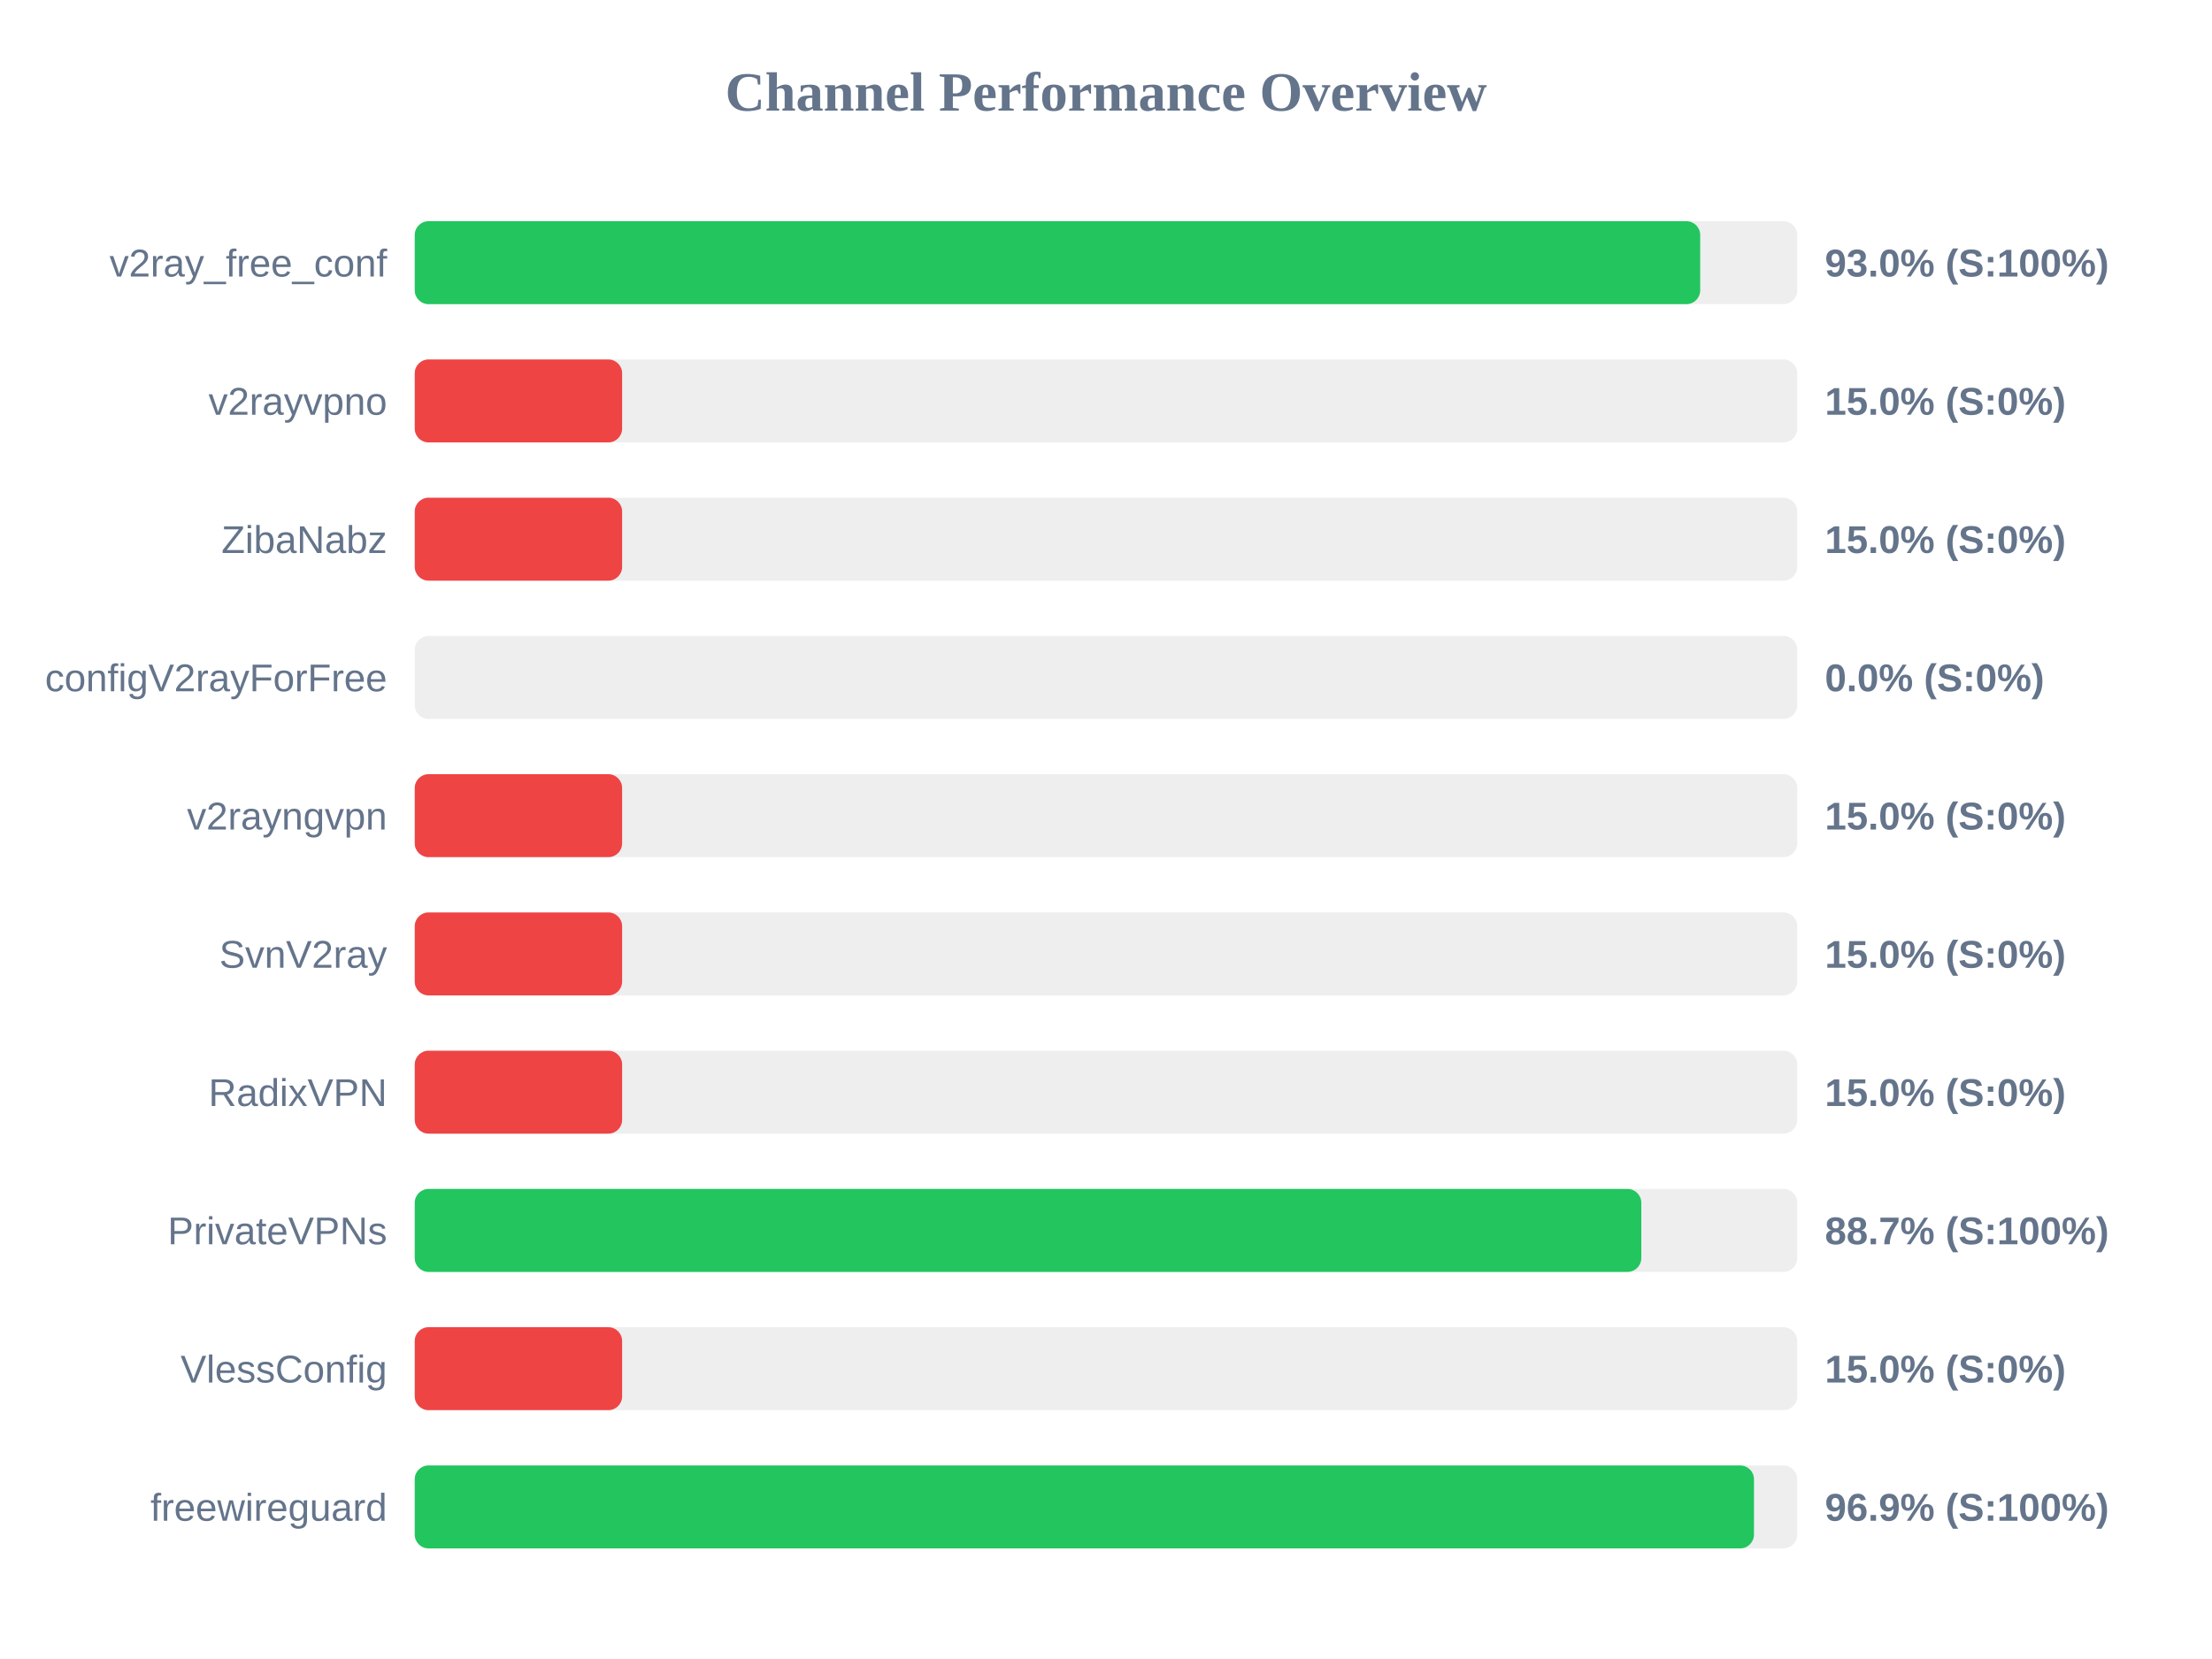
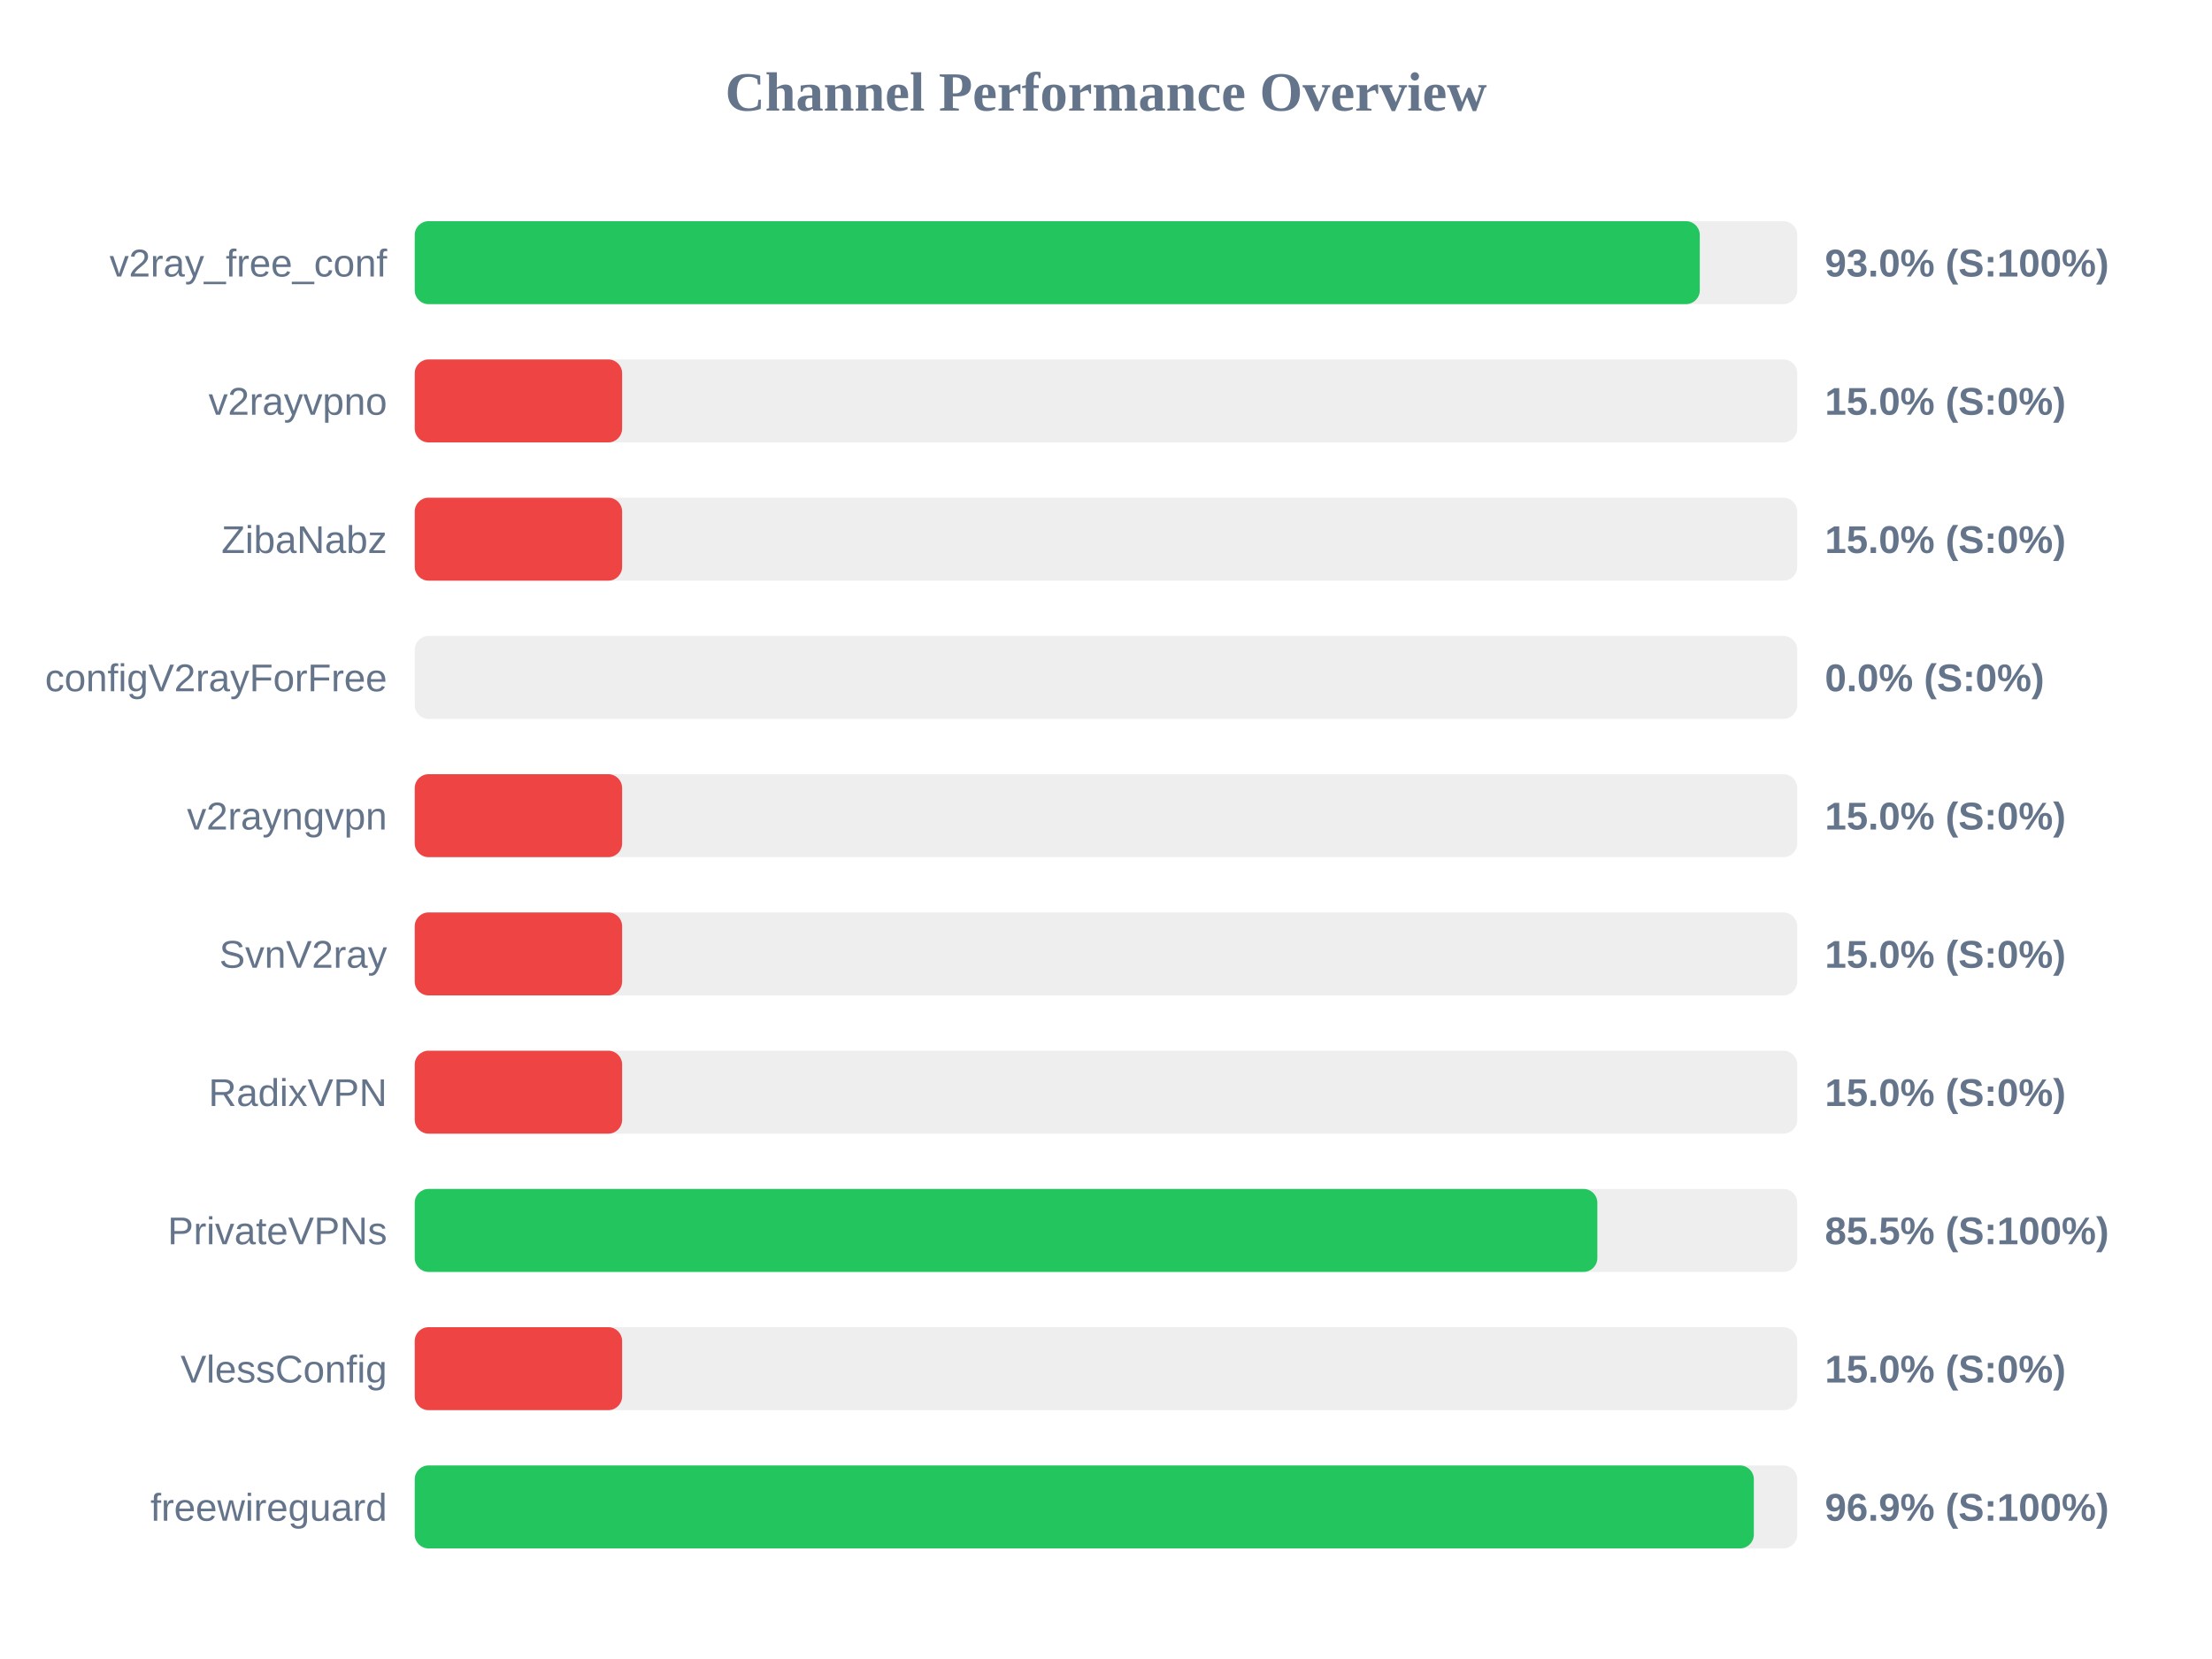
<svg xmlns="http://www.w3.org/2000/svg" width="800" height="600" version="1.1">
  <style>
        .row { font: 14px Arial; fill: #64748b; }
        .score { font: bold 14px Arial; fill: #64748b; }
    </style>
  <text x="400" y="40" text-anchor="middle" font-size="20px" font-weight="bold" fill="#64748b">Channel Performance Overview</text>
  <rect x="150" y="80" width="500" height="30" fill="#eee" rx="5" />
-   <rect x="150" y="80" width="464.9" height="30" fill="#22c55e" rx="5" />
+   <rect x="150" y="80" width="464.75" height="30" fill="#22c55e" rx="5" />
  <text x="140" y="100" text-anchor="end" class="row">v2ray_free_conf</text>
  <text x="660" y="100" text-anchor="start" class="score">93.0% (S:100%)</text>
  <rect x="150" y="130" width="500" height="30" fill="#eee" rx="5" />
  <rect x="150" y="130" width="75.0" height="30" fill="#ef4444" rx="5" />
  <text x="140" y="150" text-anchor="end" class="row">v2rayvpno</text>
  <text x="660" y="150" text-anchor="start" class="score">15.0% (S:0%)</text>
  <rect x="150" y="180" width="500" height="30" fill="#eee" rx="5" />
  <rect x="150" y="180" width="75.0" height="30" fill="#ef4444" rx="5" />
  <text x="140" y="200" text-anchor="end" class="row">ZibaNabz</text>
  <text x="660" y="200" text-anchor="start" class="score">15.0% (S:0%)</text>
  <rect x="150" y="230" width="500" height="30" fill="#eee" rx="5" />
  <rect x="150" y="230" width="0.0" height="30" fill="#ef4444" rx="5" />
  <text x="140" y="250" text-anchor="end" class="row">configV2rayForFree</text>
  <text x="660" y="250" text-anchor="start" class="score">0.0% (S:0%)</text>
  <rect x="150" y="280" width="500" height="30" fill="#eee" rx="5" />
  <rect x="150" y="280" width="75.0" height="30" fill="#ef4444" rx="5" />
  <text x="140" y="300" text-anchor="end" class="row">v2rayngvpn</text>
  <text x="660" y="300" text-anchor="start" class="score">15.0% (S:0%)</text>
  <rect x="150" y="330" width="500" height="30" fill="#eee" rx="5" />
  <rect x="150" y="330" width="75.0" height="30" fill="#ef4444" rx="5" />
  <text x="140" y="350" text-anchor="end" class="row">SvnV2ray</text>
  <text x="660" y="350" text-anchor="start" class="score">15.0% (S:0%)</text>
  <rect x="150" y="380" width="500" height="30" fill="#eee" rx="5" />
  <rect x="150" y="380" width="75.0" height="30" fill="#ef4444" rx="5" />
  <text x="140" y="400" text-anchor="end" class="row">RadixVPN</text>
  <text x="660" y="400" text-anchor="start" class="score">15.0% (S:0%)</text>
  <rect x="150" y="430" width="500" height="30" fill="#eee" rx="5" />
-   <rect x="150" y="430" width="443.6" height="30" fill="#22c55e" rx="5" />
+   <rect x="150" y="430" width="427.7" height="30" fill="#22c55e" rx="5" />
  <text x="140" y="450" text-anchor="end" class="row">PrivateVPNs</text>
-   <text x="660" y="450" text-anchor="start" class="score">88.7% (S:100%)</text>
+   <text x="660" y="450" text-anchor="start" class="score">85.5% (S:100%)</text>
  <rect x="150" y="480" width="500" height="30" fill="#eee" rx="5" />
  <rect x="150" y="480" width="75.0" height="30" fill="#ef4444" rx="5" />
  <text x="140" y="500" text-anchor="end" class="row">VlessConfig</text>
  <text x="660" y="500" text-anchor="start" class="score">15.0% (S:0%)</text>
  <rect x="150" y="530" width="500" height="30" fill="#eee" rx="5" />
-   <rect x="150" y="530" width="484.35" height="30" fill="#22c55e" rx="5" />
+   <rect x="150" y="530" width="484.3" height="30" fill="#22c55e" rx="5" />
  <text x="140" y="550" text-anchor="end" class="row">freewireguard</text>
  <text x="660" y="550" text-anchor="start" class="score">96.9% (S:100%)</text>
</svg>
